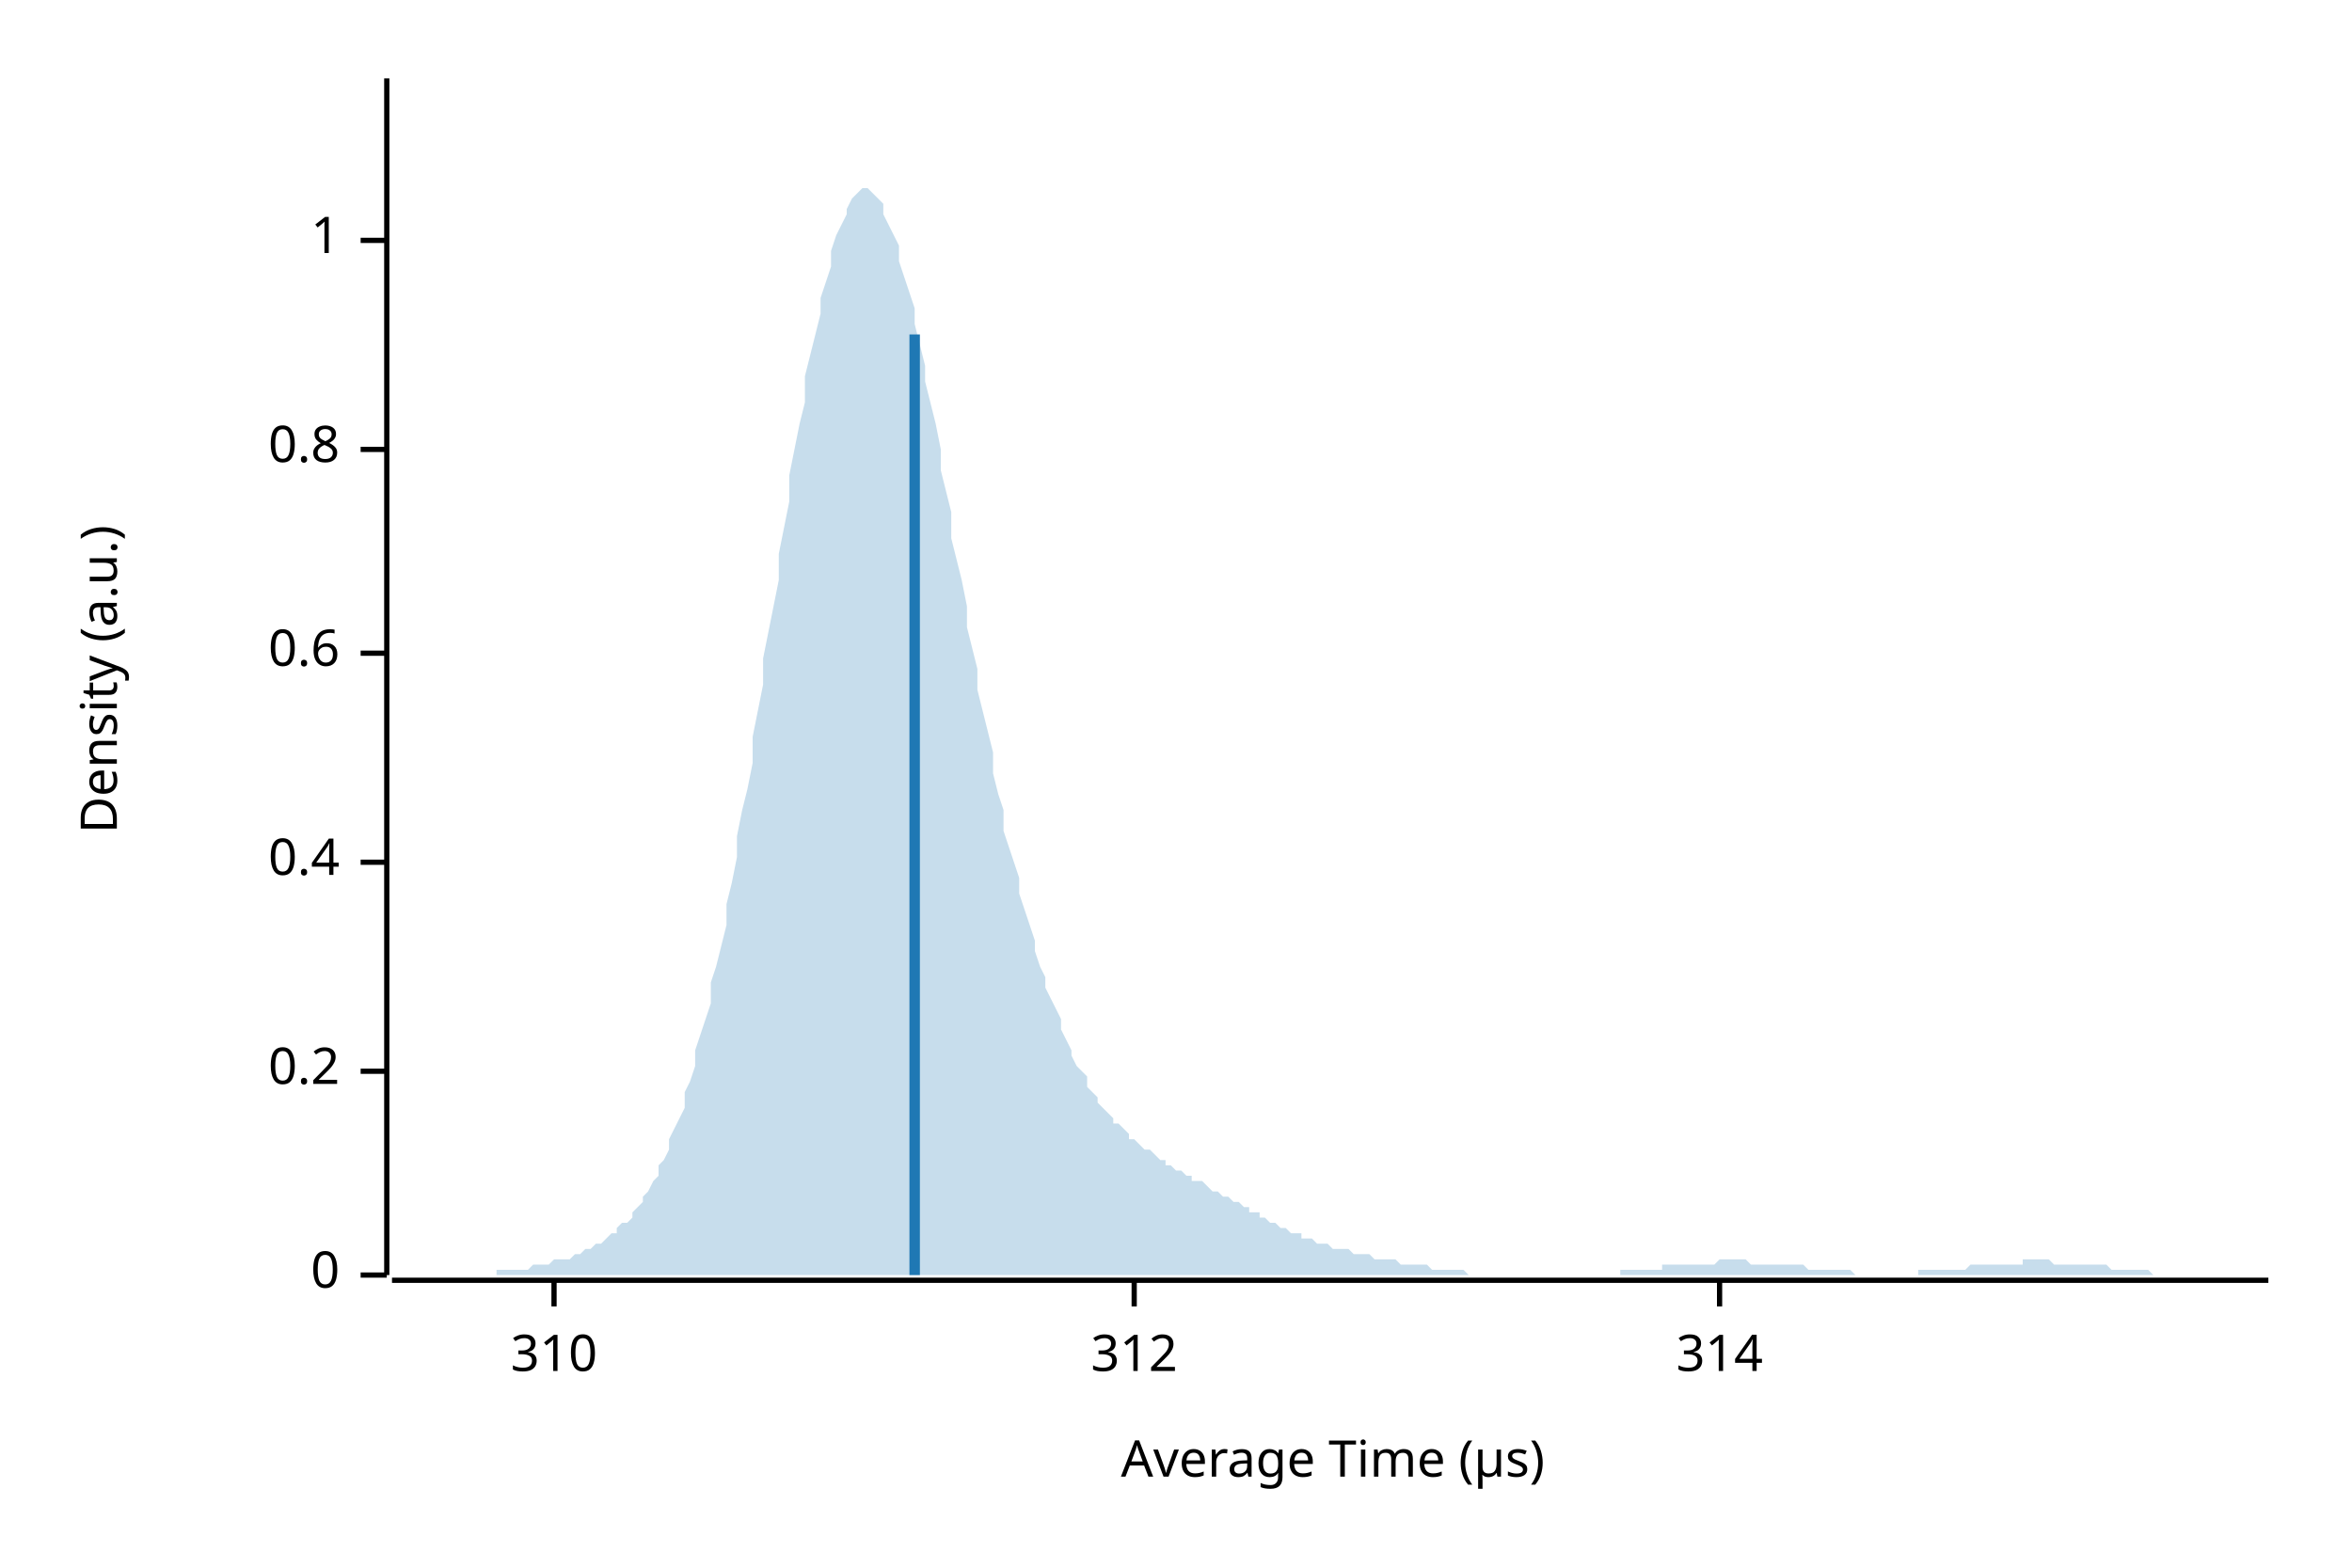
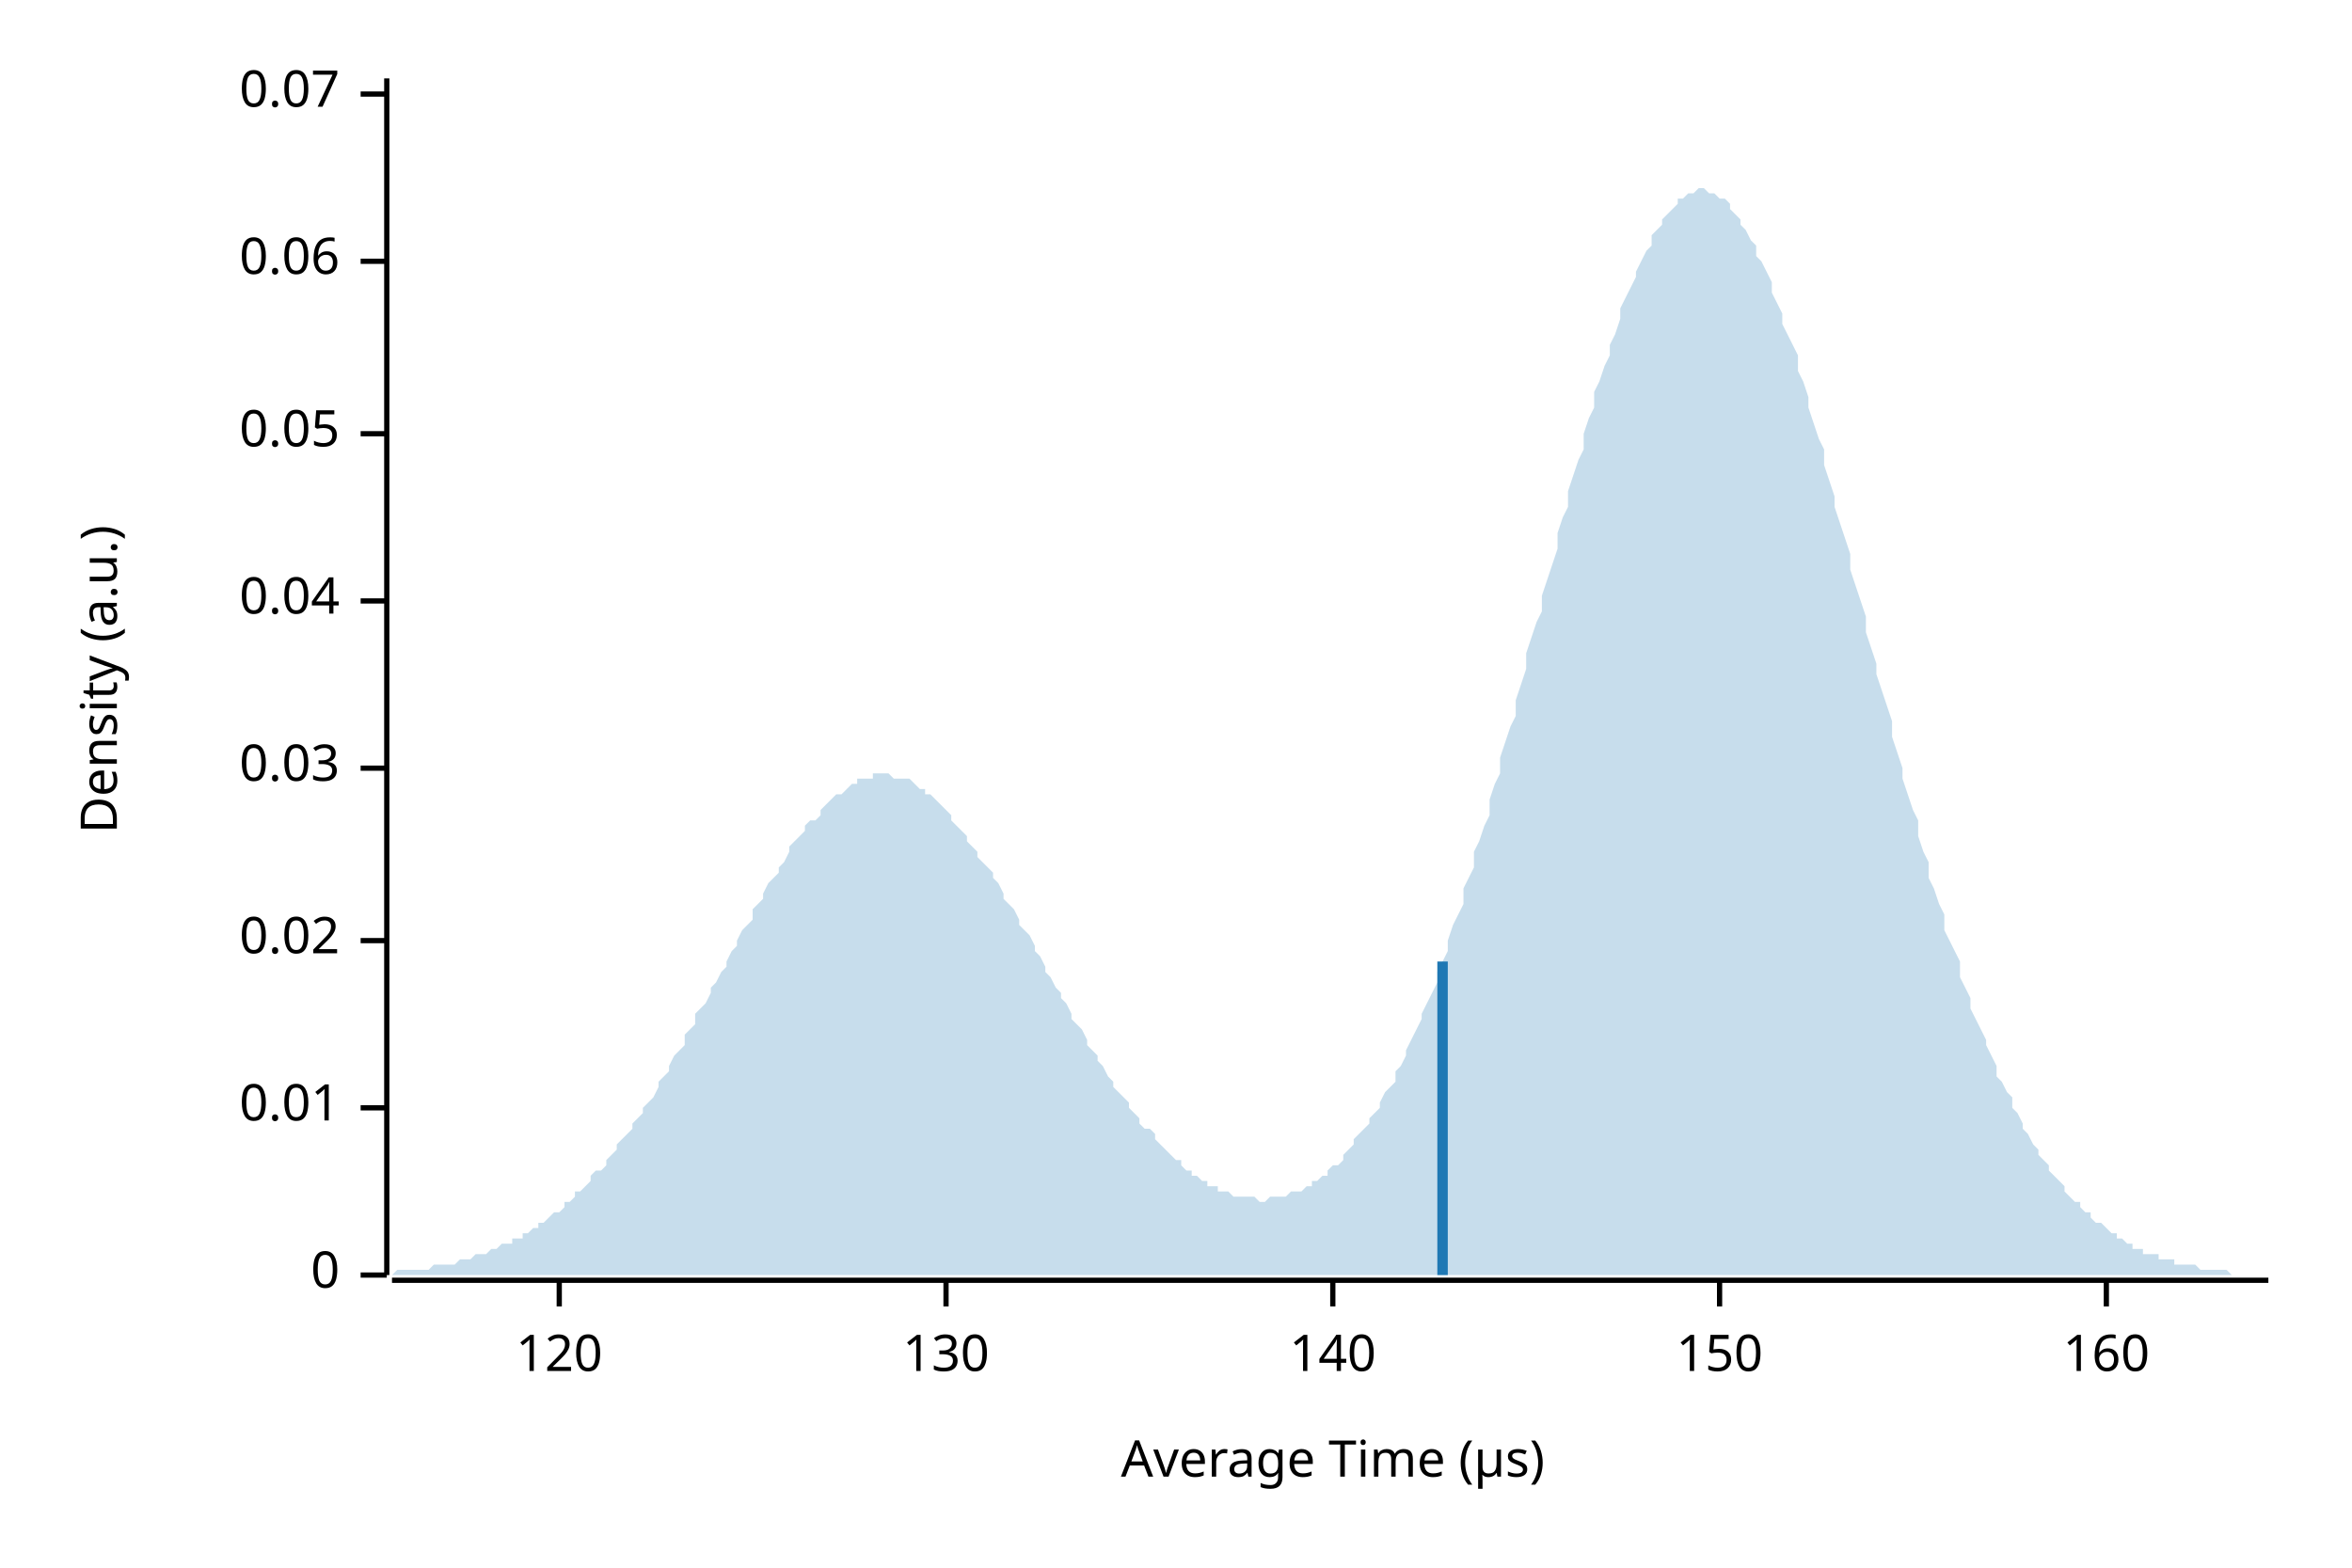
<svg xmlns="http://www.w3.org/2000/svg" width="450" height="300" viewBox="0 0 450 300">
  <text x="15" y="130" dy="0.76em" text-anchor="middle" font-family="sans-serif" font-size="9.677" opacity="1" fill="#000000" transform="rotate(270, 15, 130)">
Density (a.u.)
</text>
  <text x="255" y="285" dy="-0.5ex" text-anchor="middle" font-family="sans-serif" font-size="9.677" opacity="1" fill="#000000">
Average Time (µs)
</text>
  <polyline fill="none" opacity="1" stroke="#000000" stroke-width="1" points="74,15 74,244 " />
  <text x="65" y="244" dy="0.5ex" text-anchor="end" font-family="sans-serif" font-size="9.677" opacity="1" fill="#000000">
0
</text>
  <polyline fill="none" opacity="1" stroke="#000000" stroke-width="1" points="69,244 74,244 " />
-   <text x="65" y="205" dy="0.5ex" text-anchor="end" font-family="sans-serif" font-size="9.677" opacity="1" fill="#000000">
- 0.2
+   <text x="65" y="212" dy="0.5ex" text-anchor="end" font-family="sans-serif" font-size="9.677" opacity="1" fill="#000000">
+ 0.01
</text>
-   <polyline fill="none" opacity="1" stroke="#000000" stroke-width="1" points="69,205 74,205 " />
-   <text x="65" y="165" dy="0.5ex" text-anchor="end" font-family="sans-serif" font-size="9.677" opacity="1" fill="#000000">
- 0.4
+   <polyline fill="none" opacity="1" stroke="#000000" stroke-width="1" points="69,212 74,212 " />
+   <text x="65" y="180" dy="0.5ex" text-anchor="end" font-family="sans-serif" font-size="9.677" opacity="1" fill="#000000">
+ 0.02
</text>
-   <polyline fill="none" opacity="1" stroke="#000000" stroke-width="1" points="69,165 74,165 " />
-   <text x="65" y="125" dy="0.5ex" text-anchor="end" font-family="sans-serif" font-size="9.677" opacity="1" fill="#000000">
- 0.6
+   <polyline fill="none" opacity="1" stroke="#000000" stroke-width="1" points="69,180 74,180 " />
+   <text x="65" y="147" dy="0.5ex" text-anchor="end" font-family="sans-serif" font-size="9.677" opacity="1" fill="#000000">
+ 0.03
</text>
-   <polyline fill="none" opacity="1" stroke="#000000" stroke-width="1" points="69,125 74,125 " />
-   <text x="65" y="86" dy="0.5ex" text-anchor="end" font-family="sans-serif" font-size="9.677" opacity="1" fill="#000000">
- 0.8
+   <polyline fill="none" opacity="1" stroke="#000000" stroke-width="1" points="69,147 74,147 " />
+   <text x="65" y="115" dy="0.5ex" text-anchor="end" font-family="sans-serif" font-size="9.677" opacity="1" fill="#000000">
+ 0.04
</text>
-   <polyline fill="none" opacity="1" stroke="#000000" stroke-width="1" points="69,86 74,86 " />
-   <text x="65" y="46" dy="0.5ex" text-anchor="end" font-family="sans-serif" font-size="9.677" opacity="1" fill="#000000">
- 1
+   <polyline fill="none" opacity="1" stroke="#000000" stroke-width="1" points="69,115 74,115 " />
+   <text x="65" y="83" dy="0.5ex" text-anchor="end" font-family="sans-serif" font-size="9.677" opacity="1" fill="#000000">
+ 0.05
</text>
-   <polyline fill="none" opacity="1" stroke="#000000" stroke-width="1" points="69,46 74,46 " />
+   <polyline fill="none" opacity="1" stroke="#000000" stroke-width="1" points="69,83 74,83 " />
+   <text x="65" y="50" dy="0.5ex" text-anchor="end" font-family="sans-serif" font-size="9.677" opacity="1" fill="#000000">
+ 0.06
+ </text>
+   <polyline fill="none" opacity="1" stroke="#000000" stroke-width="1" points="69,50 74,50 " />
+   <text x="65" y="18" dy="0.5ex" text-anchor="end" font-family="sans-serif" font-size="9.677" opacity="1" fill="#000000">
+ 0.07
+ </text>
+   <polyline fill="none" opacity="1" stroke="#000000" stroke-width="1" points="69,18 74,18 " />
  <polyline fill="none" opacity="1" stroke="#000000" stroke-width="1" points="75,245 434,245 " />
-   <text x="106" y="255" dy="0.76em" text-anchor="middle" font-family="sans-serif" font-size="9.677" opacity="1" fill="#000000">
- 310
+   <text x="107" y="255" dy="0.76em" text-anchor="middle" font-family="sans-serif" font-size="9.677" opacity="1" fill="#000000">
+ 120
</text>
-   <polyline fill="none" opacity="1" stroke="#000000" stroke-width="1" points="106,245 106,250 " />
-   <text x="217" y="255" dy="0.76em" text-anchor="middle" font-family="sans-serif" font-size="9.677" opacity="1" fill="#000000">
- 312
+   <polyline fill="none" opacity="1" stroke="#000000" stroke-width="1" points="107,245 107,250 " />
+   <text x="181" y="255" dy="0.76em" text-anchor="middle" font-family="sans-serif" font-size="9.677" opacity="1" fill="#000000">
+ 130
</text>
-   <polyline fill="none" opacity="1" stroke="#000000" stroke-width="1" points="217,245 217,250 " />
+   <polyline fill="none" opacity="1" stroke="#000000" stroke-width="1" points="181,245 181,250 " />
+   <text x="255" y="255" dy="0.76em" text-anchor="middle" font-family="sans-serif" font-size="9.677" opacity="1" fill="#000000">
+ 140
+ </text>
+   <polyline fill="none" opacity="1" stroke="#000000" stroke-width="1" points="255,245 255,250 " />
  <text x="329" y="255" dy="0.76em" text-anchor="middle" font-family="sans-serif" font-size="9.677" opacity="1" fill="#000000">
- 314
+ 150
</text>
  <polyline fill="none" opacity="1" stroke="#000000" stroke-width="1" points="329,245 329,250 " />
-   <polygon opacity="0.25" fill="#1F78B4" points="75,244 75,244 76,244 77,244 77,244 78,244 79,244 80,244 80,244 81,244 82,244 82,244 83,244 84,244 85,244 85,244 86,244 87,244 87,244 88,244 89,244 90,244 90,244 91,244 92,244 92,244 93,244 94,244 95,244 95,243 96,243 97,243 98,243 98,243 99,243 100,243 100,243 101,243 102,242 103,242 103,242 104,242 105,242 105,242 106,241 107,241 108,241 108,241 109,241 110,240 110,240 111,240 112,239 113,239 113,239 114,238 115,238 116,237 116,237 117,236 118,236 118,235 119,234 120,234 121,233 121,232 122,231 123,230 123,229 124,228 125,226 126,225 126,223 127,222 128,220 128,218 129,216 130,214 131,212 131,209 132,207 133,204 133,201 134,198 135,195 136,192 136,188 137,185 138,181 139,177 139,173 140,169 141,164 141,160 142,155 143,151 144,146 144,141 145,136 146,131 146,126 147,121 148,116 149,111 149,106 150,101 151,96 151,91 152,86 153,81 154,77 154,72 155,68 156,64 157,60 157,57 158,54 159,51 159,48 160,45 161,43 162,41 162,40 163,38 164,37 164,37 165,36 166,36 167,37 167,37 168,38 169,39 169,41 170,43 171,45 172,47 172,50 173,53 174,56 175,59 175,62 176,66 177,70 177,73 178,77 179,81 180,86 180,90 181,94 182,98 182,103 183,107 184,111 185,116 185,120 186,124 187,128 187,132 188,136 189,140 190,144 190,148 191,152 192,155 192,159 193,162 194,165 195,168 195,171 196,174 197,177 198,180 198,182 199,185 200,187 200,189 201,191 202,193 203,195 203,197 204,199 205,201 205,202 206,204 207,205 208,206 208,208 209,209 210,210 210,211 211,212 212,213 213,214 213,215 214,215 215,216 216,217 216,218 217,218 218,219 218,219 219,220 220,220 221,221 221,221 222,222 223,222 223,223 224,223 225,224 226,224 226,224 227,225 228,225 228,226 229,226 230,226 231,227 231,227 232,228 233,228 233,228 234,229 235,229 236,230 236,230 237,230 238,231 239,231 239,232 240,232 241,232 241,233 242,233 243,234 244,234 244,234 245,235 246,235 246,235 247,236 248,236 249,236 249,237 250,237 251,237 251,237 252,238 253,238 254,238 254,238 255,239 256,239 257,239 257,239 258,239 259,240 259,240 260,240 261,240 262,240 262,240 263,241 264,241 264,241 265,241 266,241 267,241 267,241 268,242 269,242 269,242 270,242 271,242 272,242 272,242 273,242 274,243 275,243 275,243 276,243 277,243 277,243 278,243 279,243 280,243 280,243 281,244 282,244 282,244 283,244 284,244 285,244 285,244 286,244 287,244 287,244 288,244 289,244 290,244 290,244 291,244 292,244 292,244 293,244 294,244 295,244 295,244 296,244 297,244 298,244 298,244 299,244 300,244 300,244 301,244 302,244 303,244 303,244 304,244 305,244 305,244 306,244 307,244 308,244 308,244 309,244 310,244 310,243 311,243 312,243 313,243 313,243 314,243 315,243 316,243 316,243 317,243 318,243 318,242 319,242 320,242 321,242 321,242 322,242 323,242 323,242 324,242 325,242 326,242 326,242 327,242 328,242 328,242 329,241 330,241 331,241 331,241 332,241 333,241 333,241 334,241 335,242 336,242 336,242 337,242 338,242 339,242 339,242 340,242 341,242 341,242 342,242 343,242 344,242 344,242 345,242 346,243 346,243 347,243 348,243 349,243 349,243 350,243 351,243 351,243 352,243 353,243 354,243 354,243 355,244 356,244 357,244 357,244 358,244 359,244 359,244 360,244 361,244 362,244 362,244 363,244 364,244 364,244 365,244 366,244 367,244 367,243 368,243 369,243 369,243 370,243 371,243 372,243 372,243 373,243 374,243 375,243 375,243 376,243 377,242 377,242 378,242 379,242 380,242 380,242 381,242 382,242 382,242 383,242 384,242 385,242 385,242 386,242 387,242 387,241 388,241 389,241 390,241 390,241 391,241 392,241 392,241 393,242 394,242 395,242 395,242 396,242 397,242 398,242 398,242 399,242 400,242 400,242 401,242 402,242 403,242 403,242 404,243 405,243 405,243 406,243 407,243 408,243 408,243 409,243 410,243 410,243 411,243 412,244 413,244 413,244 414,244 415,244 416,244 416,244 417,244 418,244 418,244 419,244 420,244 421,244 421,244 422,244 423,244 423,244 424,244 425,244 426,244 426,244 427,244 428,244 428,244 429,244 430,244 431,244 431,244 432,244 433,244 434,244 434,244 75,244 " />
-   <polyline fill="none" opacity="1" stroke="#1F78B4" stroke-width="2" points="175,244 175,64 " />
+   <text x="403" y="255" dy="0.76em" text-anchor="middle" font-family="sans-serif" font-size="9.677" opacity="1" fill="#000000">
+ 160
+ </text>
+   <polyline fill="none" opacity="1" stroke="#000000" stroke-width="1" points="403,245 403,250 " />
+   <polygon opacity="0.25" fill="#1F78B4" points="75,244 75,244 76,243 77,243 77,243 78,243 79,243 80,243 80,243 81,243 82,243 82,243 83,242 84,242 85,242 85,242 86,242 87,242 87,242 88,241 89,241 90,241 90,241 91,240 92,240 92,240 93,240 94,239 95,239 95,239 96,238 97,238 98,238 98,237 99,237 100,237 100,236 101,236 102,235 103,235 103,234 104,234 105,233 105,233 106,232 107,232 108,231 108,230 109,230 110,229 110,228 111,228 112,227 113,226 113,225 114,224 115,224 116,223 116,222 117,221 118,220 118,219 119,218 120,217 121,216 121,215 122,214 123,213 123,212 124,211 125,210 126,208 126,207 127,206 128,205 128,204 129,202 130,201 131,200 131,198 132,197 133,196 133,194 134,193 135,192 136,190 136,189 137,188 138,186 139,185 139,184 140,182 141,181 141,180 142,178 143,177 144,176 144,174 145,173 146,172 146,171 147,169 148,168 149,167 149,166 150,165 151,163 151,162 152,161 153,160 154,159 154,158 155,157 156,157 157,156 157,155 158,154 159,153 159,153 160,152 161,152 162,151 162,151 163,150 164,150 164,149 165,149 166,149 167,149 167,148 168,148 169,148 169,148 170,148 171,149 172,149 172,149 173,149 174,149 175,150 175,150 176,151 177,151 177,152 178,152 179,153 180,154 180,154 181,155 182,156 182,157 183,158 184,159 185,160 185,161 186,162 187,163 187,164 188,165 189,166 190,167 190,168 191,169 192,171 192,172 193,173 194,174 195,176 195,177 196,178 197,179 198,181 198,182 199,183 200,185 200,186 201,187 202,189 203,190 203,191 204,192 205,194 205,195 206,196 207,197 208,199 208,200 209,201 210,202 210,203 211,204 212,206 213,207 213,208 214,209 215,210 216,211 216,212 217,213 218,214 218,215 219,216 220,216 221,217 221,218 222,219 223,220 223,220 224,221 225,222 226,222 226,223 227,224 228,224 228,225 229,225 230,226 231,226 231,227 232,227 233,227 233,228 234,228 235,228 236,229 236,229 237,229 238,229 239,229 239,229 240,229 241,230 241,230 242,230 243,229 244,229 244,229 245,229 246,229 246,229 247,228 248,228 249,228 249,228 250,227 251,227 251,226 252,226 253,225 254,225 254,224 255,223 256,223 257,222 257,221 258,220 259,219 259,218 260,217 261,216 262,215 262,214 263,213 264,212 264,211 265,209 266,208 267,207 267,205 268,204 269,202 269,201 270,199 271,197 272,195 272,194 273,192 274,190 275,188 275,186 276,184 277,182 277,180 278,177 279,175 280,173 280,170 281,168 282,166 282,163 283,161 284,158 285,156 285,153 286,150 287,148 287,145 288,142 289,139 290,137 290,134 291,131 292,128 292,125 293,122 294,119 295,117 295,114 296,111 297,108 298,105 298,102 299,99 300,97 300,94 301,91 302,88 303,86 303,83 304,80 305,78 305,75 306,73 307,70 308,68 308,66 309,64 310,61 310,59 311,57 312,55 313,53 313,52 314,50 315,48 316,47 316,45 317,44 318,43 318,42 319,41 320,40 321,39 321,38 322,38 323,37 323,37 324,37 325,36 326,36 326,36 327,37 328,37 328,37 329,38 330,38 331,39 331,40 332,41 333,42 333,43 334,44 335,46 336,47 336,49 337,50 338,52 339,54 339,56 340,58 341,60 341,62 342,64 343,66 344,68 344,71 345,73 346,76 346,78 347,81 348,84 349,86 349,89 350,92 351,95 351,97 352,100 353,103 354,106 354,109 355,112 356,115 357,118 357,121 358,124 359,127 359,129 360,132 361,135 362,138 362,141 363,144 364,147 364,149 365,152 366,155 367,157 367,160 368,163 369,165 369,168 370,170 371,173 372,175 372,178 373,180 374,182 375,184 375,187 376,189 377,191 377,193 378,195 379,197 380,199 380,200 381,202 382,204 382,206 383,207 384,209 385,210 385,212 386,213 387,215 387,216 388,217 389,219 390,220 390,221 391,222 392,223 392,224 393,225 394,226 395,227 395,228 396,229 397,230 398,230 398,231 399,232 400,232 400,233 401,234 402,234 403,235 403,235 404,236 405,236 405,237 406,237 407,238 408,238 408,239 409,239 410,239 410,240 411,240 412,240 413,240 413,241 414,241 415,241 416,241 416,242 417,242 418,242 418,242 419,242 420,242 421,243 421,243 422,243 423,243 423,243 424,243 425,243 426,243 426,243 427,244 428,244 428,244 429,244 430,244 431,244 431,244 432,244 433,244 434,244 434,244 75,244 " />
+   <polyline fill="none" opacity="1" stroke="#1F78B4" stroke-width="2" points="276,244 276,184 " />
</svg>
